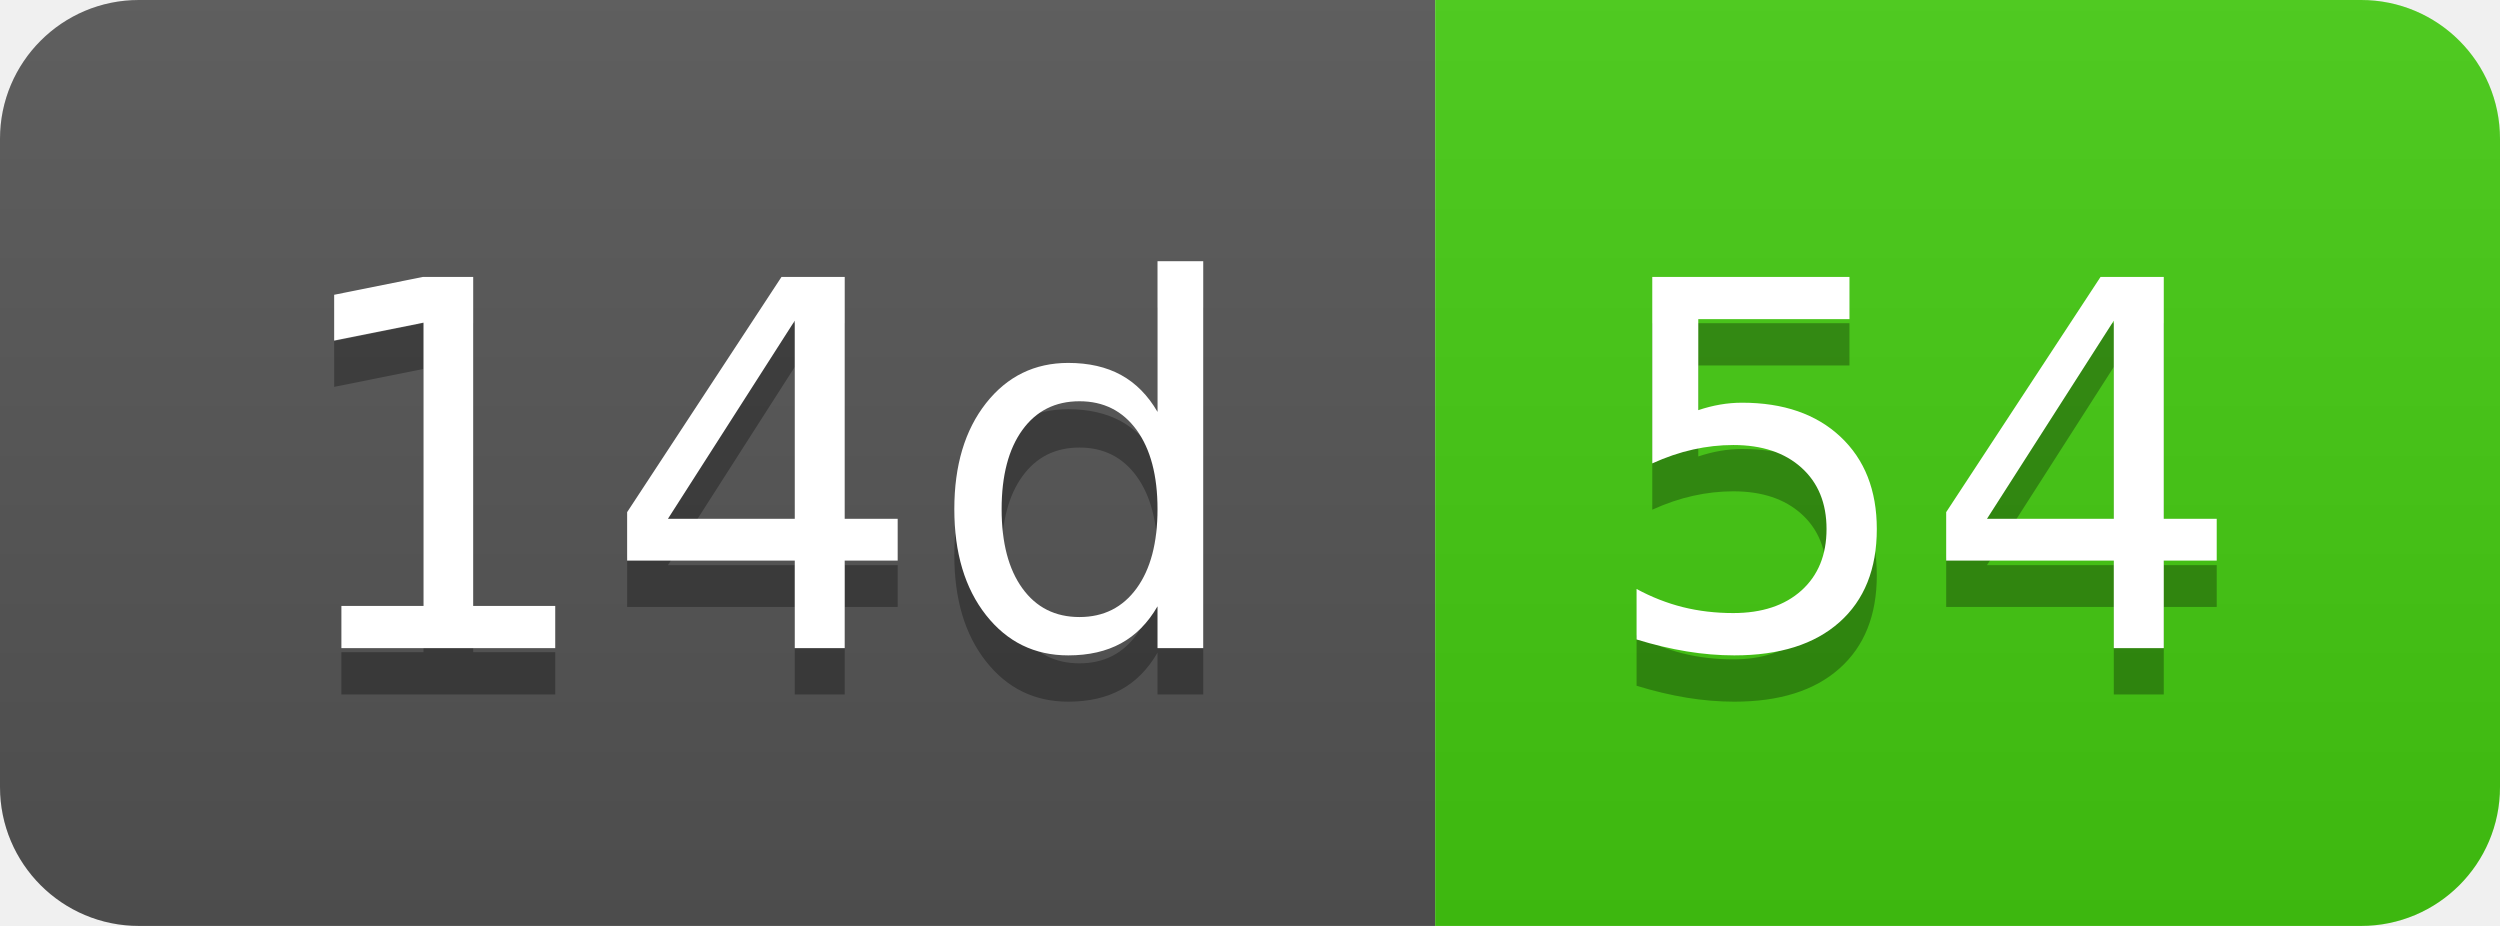
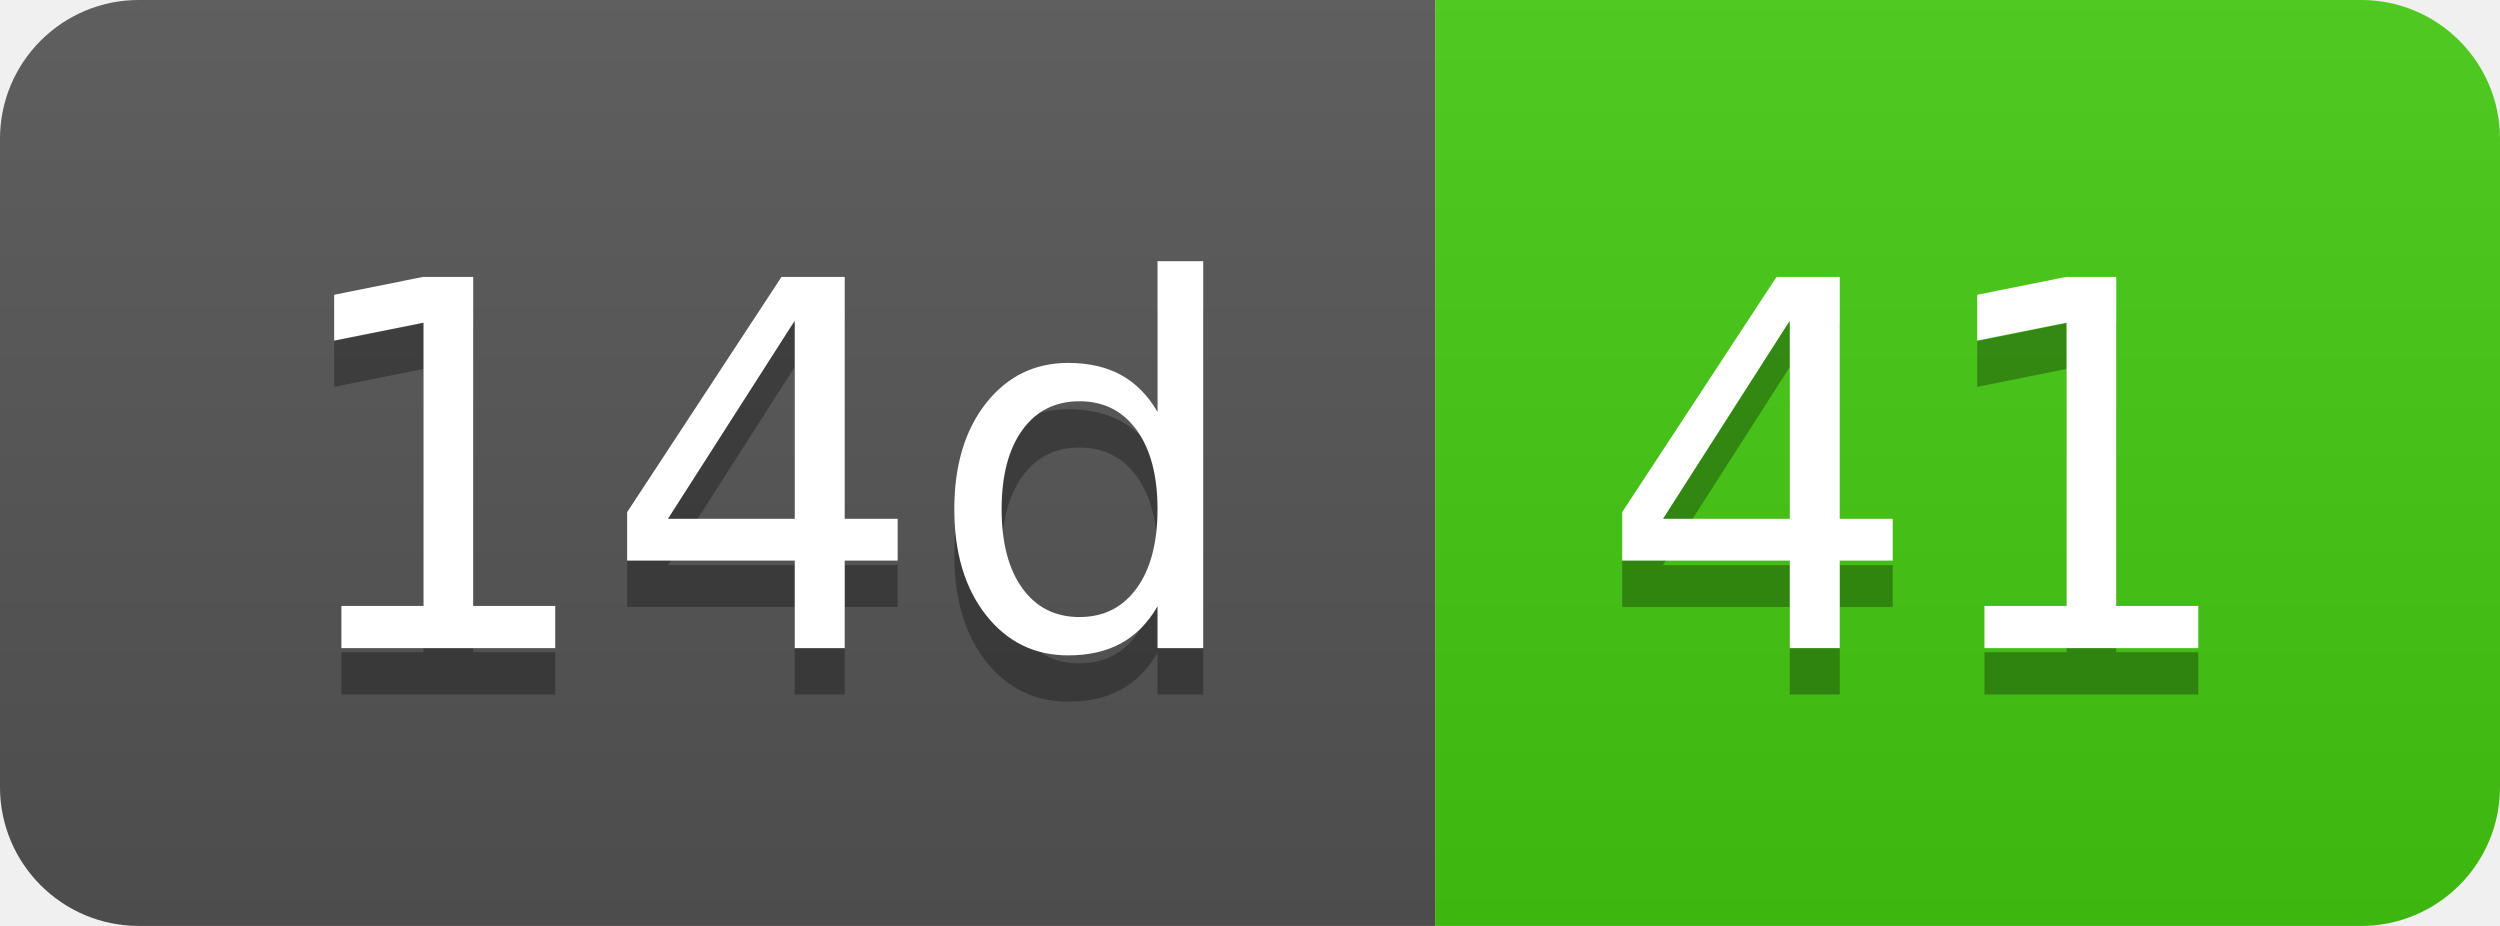
- <svg xmlns="http://www.w3.org/2000/svg" width="54" height="20" role="img" aria-label="14d: 54">
+ <svg xmlns="http://www.w3.org/2000/svg" width="54" height="20" role="img" aria-label="14d: 41">
  <linearGradient id="s" x2="0" y2="100%">
    <stop offset="0" stop-color="#bbb" stop-opacity=".1" />
    <stop offset="1" stop-opacity=".1" />
  </linearGradient>
  <clipPath id="r">
    <rect width="54" height="20" rx="3" fill="#fff" />
  </clipPath>
  <g clip-path="url(#r)">
    <rect width="31" height="20" fill="#555" />
    <rect x="31" width="23" height="20" fill="#4c1" />
    <rect width="54" height="20" fill="url(#s)" />
  </g>
  <g fill="#fff" text-anchor="middle" font-family="Verdana,Geneva,DejaVu Sans,sans-serif" text-rendering="geometricPrecision" font-size="110">
    <text aria-hidden="true" x="165" y="150" fill="#010101" fill-opacity=".3" transform="scale(.1)" textLength="210">14d</text>
    <text x="165" y="140" transform="scale(.1)" fill="#fff" textLength="210">14d</text>
-     <text aria-hidden="true" x="415" y="150" fill="#010101" fill-opacity=".3" transform="scale(.1)" textLength="130">54</text>
-     <text x="415" y="140" transform="scale(.1)" fill="#fff" textLength="130">54</text>
+     <text aria-hidden="true" x="415" y="150" fill="#010101" fill-opacity=".3" transform="scale(.1)" textLength="130">41</text>
+     <text x="415" y="140" transform="scale(.1)" fill="#fff" textLength="130">41</text>
  </g>
</svg>
